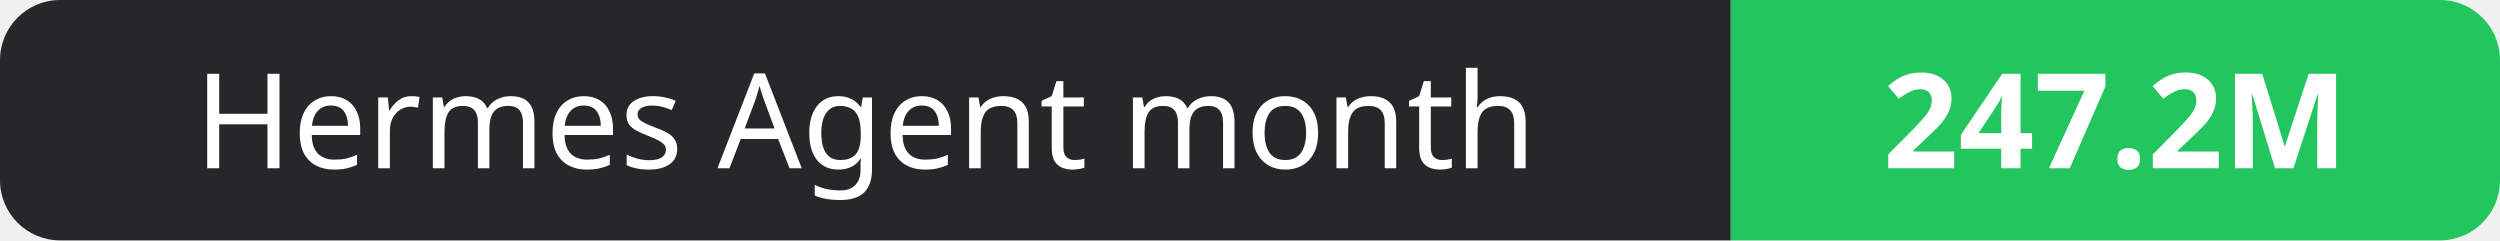
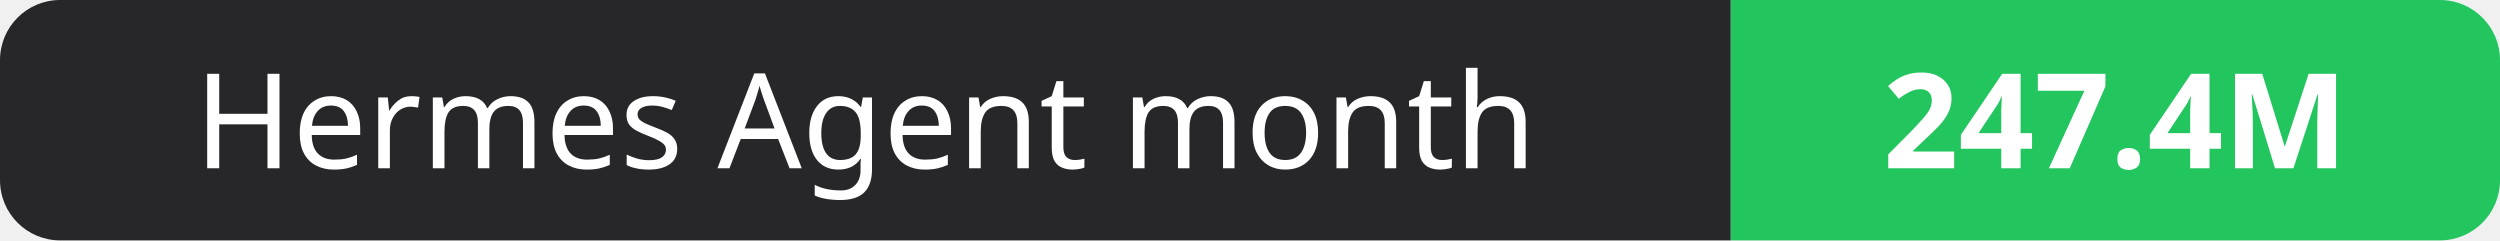
- <svg xmlns="http://www.w3.org/2000/svg" width="208" height="20" role="img" aria-label="Hermes Agent month: 247.2M">
+ <svg xmlns="http://www.w3.org/2000/svg" width="208" height="20" role="img" aria-label="Hermes Agent month: 247.4M">
  <clipPath id="r">
    <rect width="208" height="20" rx="5" fill="#fff" />
  </clipPath>
  <g clip-path="url(#r)">
    <rect width="144" height="20" fill="#27272a" />
    <rect x="144" width="64" height="20" fill="#22c55e" />
  </g>
  <g fill="#fff" text-anchor="middle" font-family="Verdana,Geneva,sans-serif" font-size="11">
    <text x="72.0" y="14">Hermes Agent month</text>
-     <text x="176.0" y="14" font-weight="700">247.2M</text>
+     <text x="176.0" y="14" font-weight="700">247.4M</text>
  </g>
</svg>
